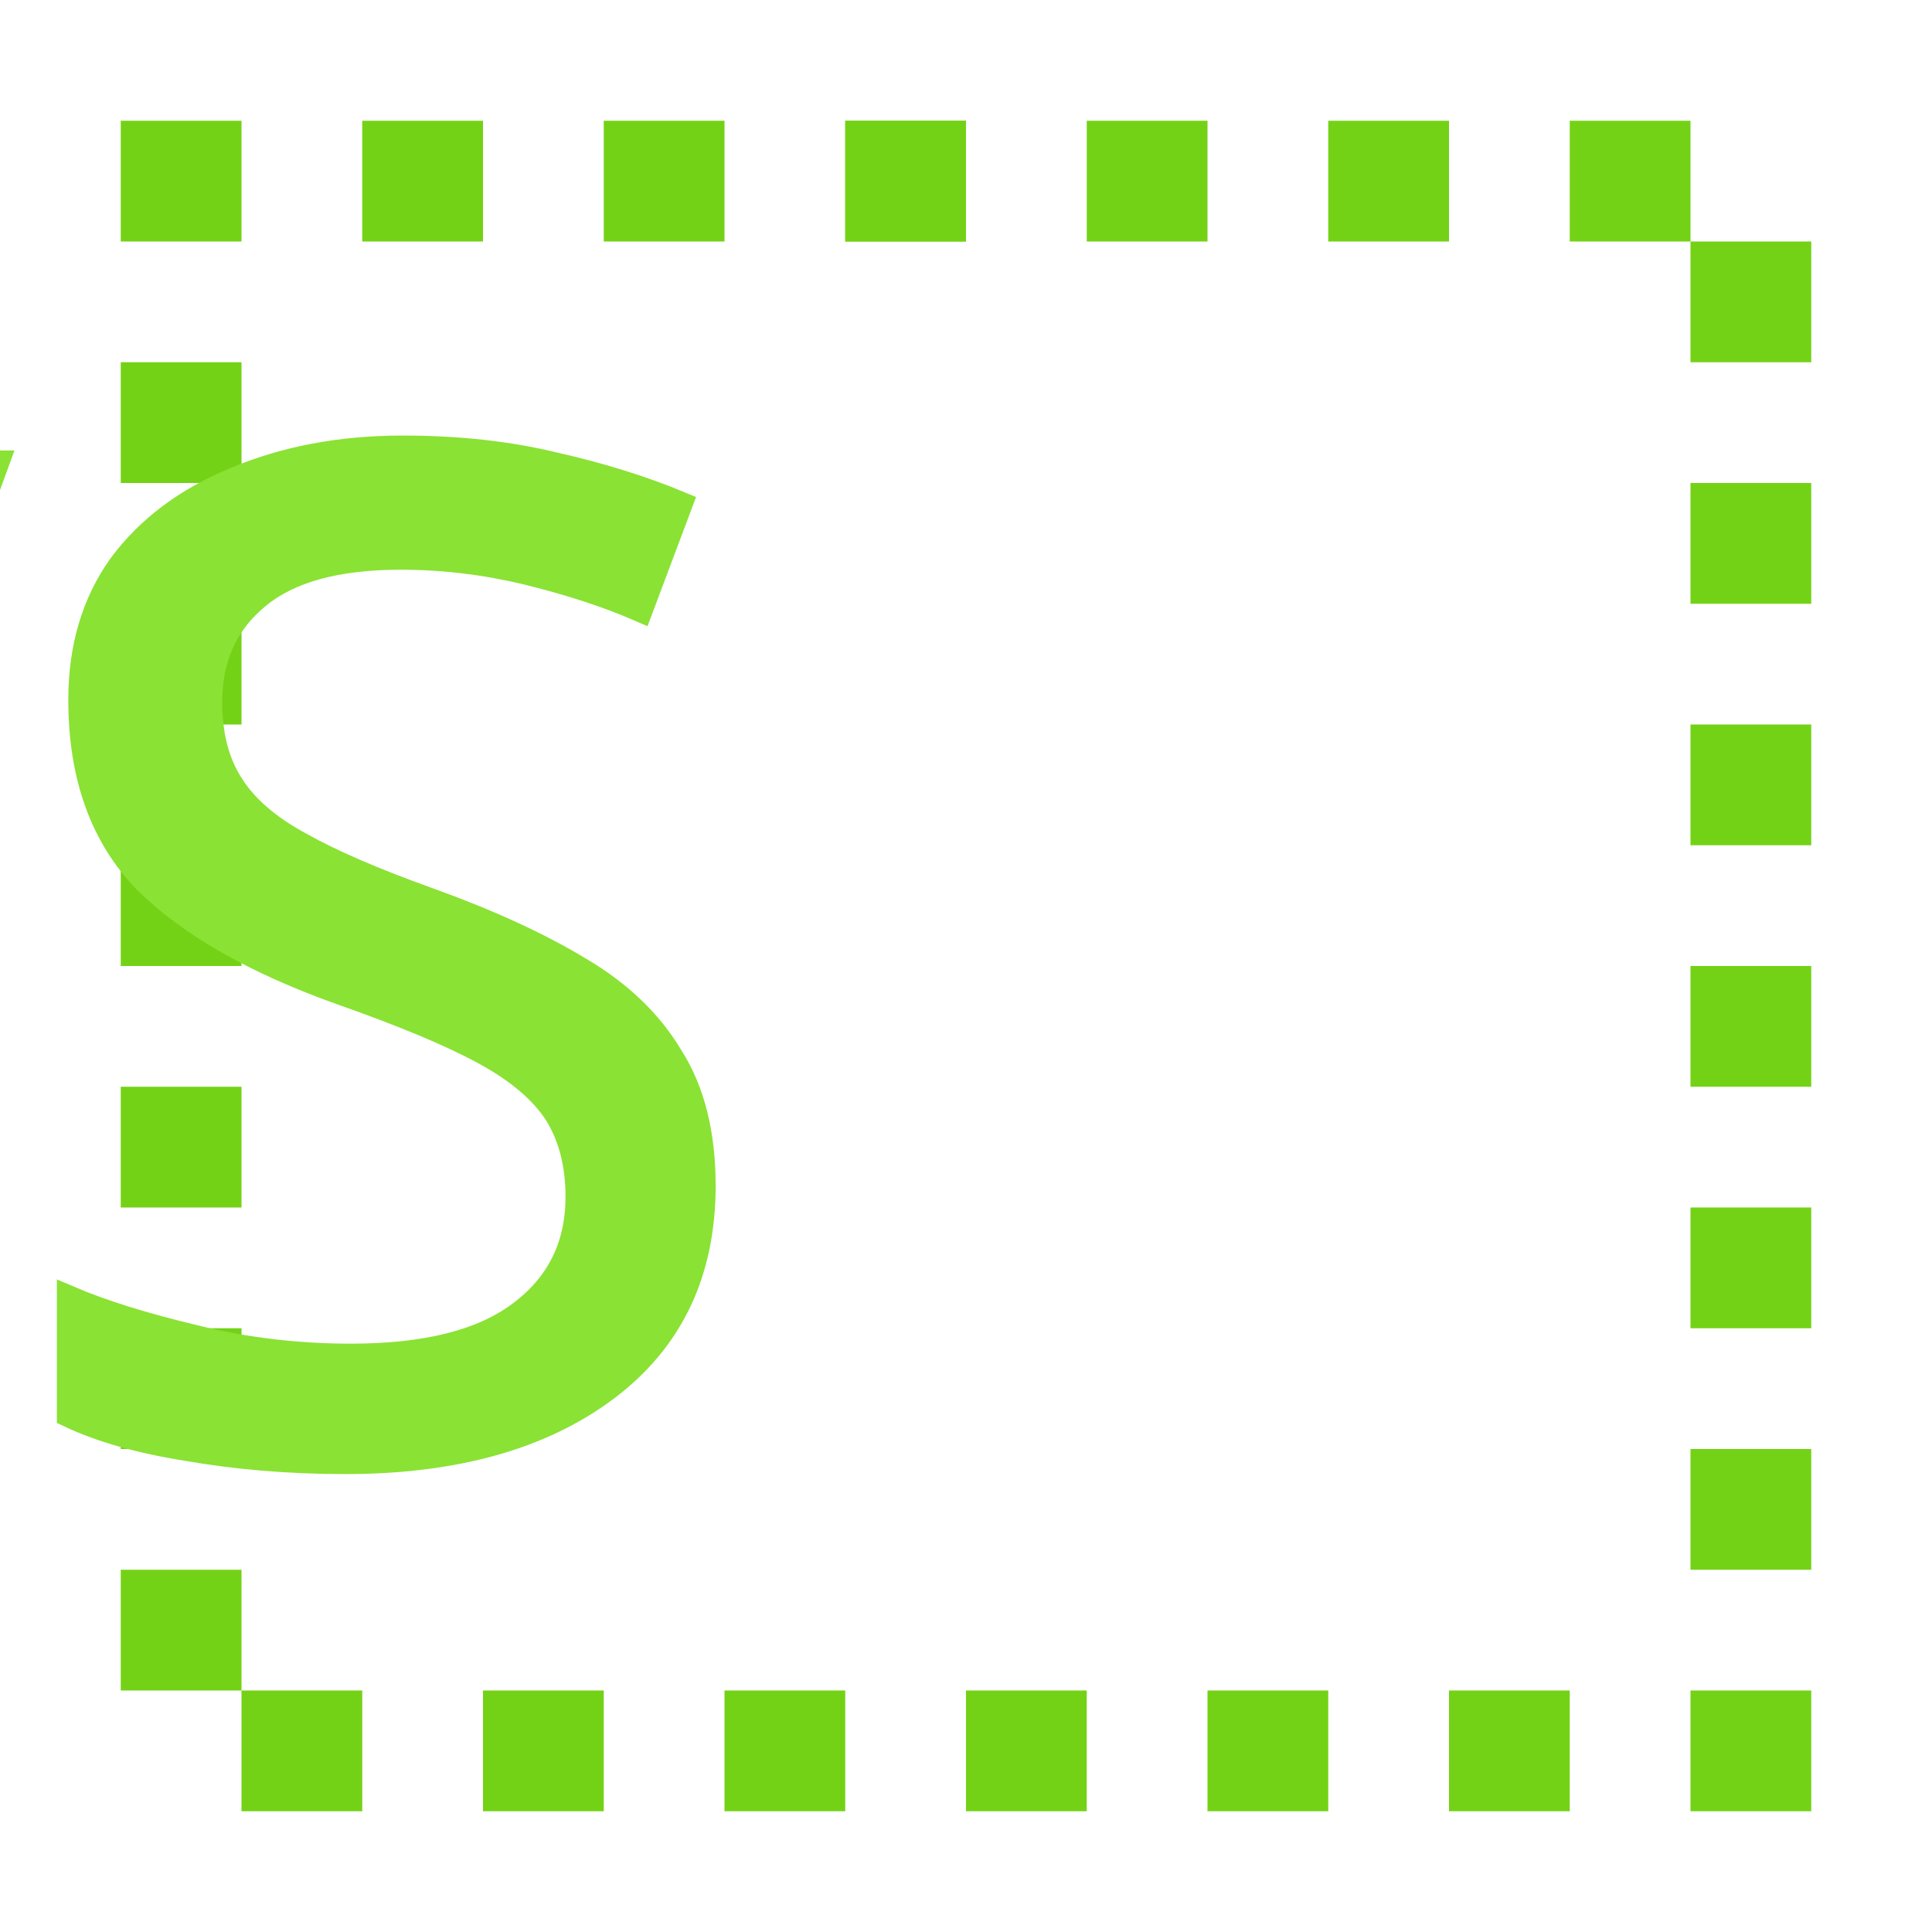
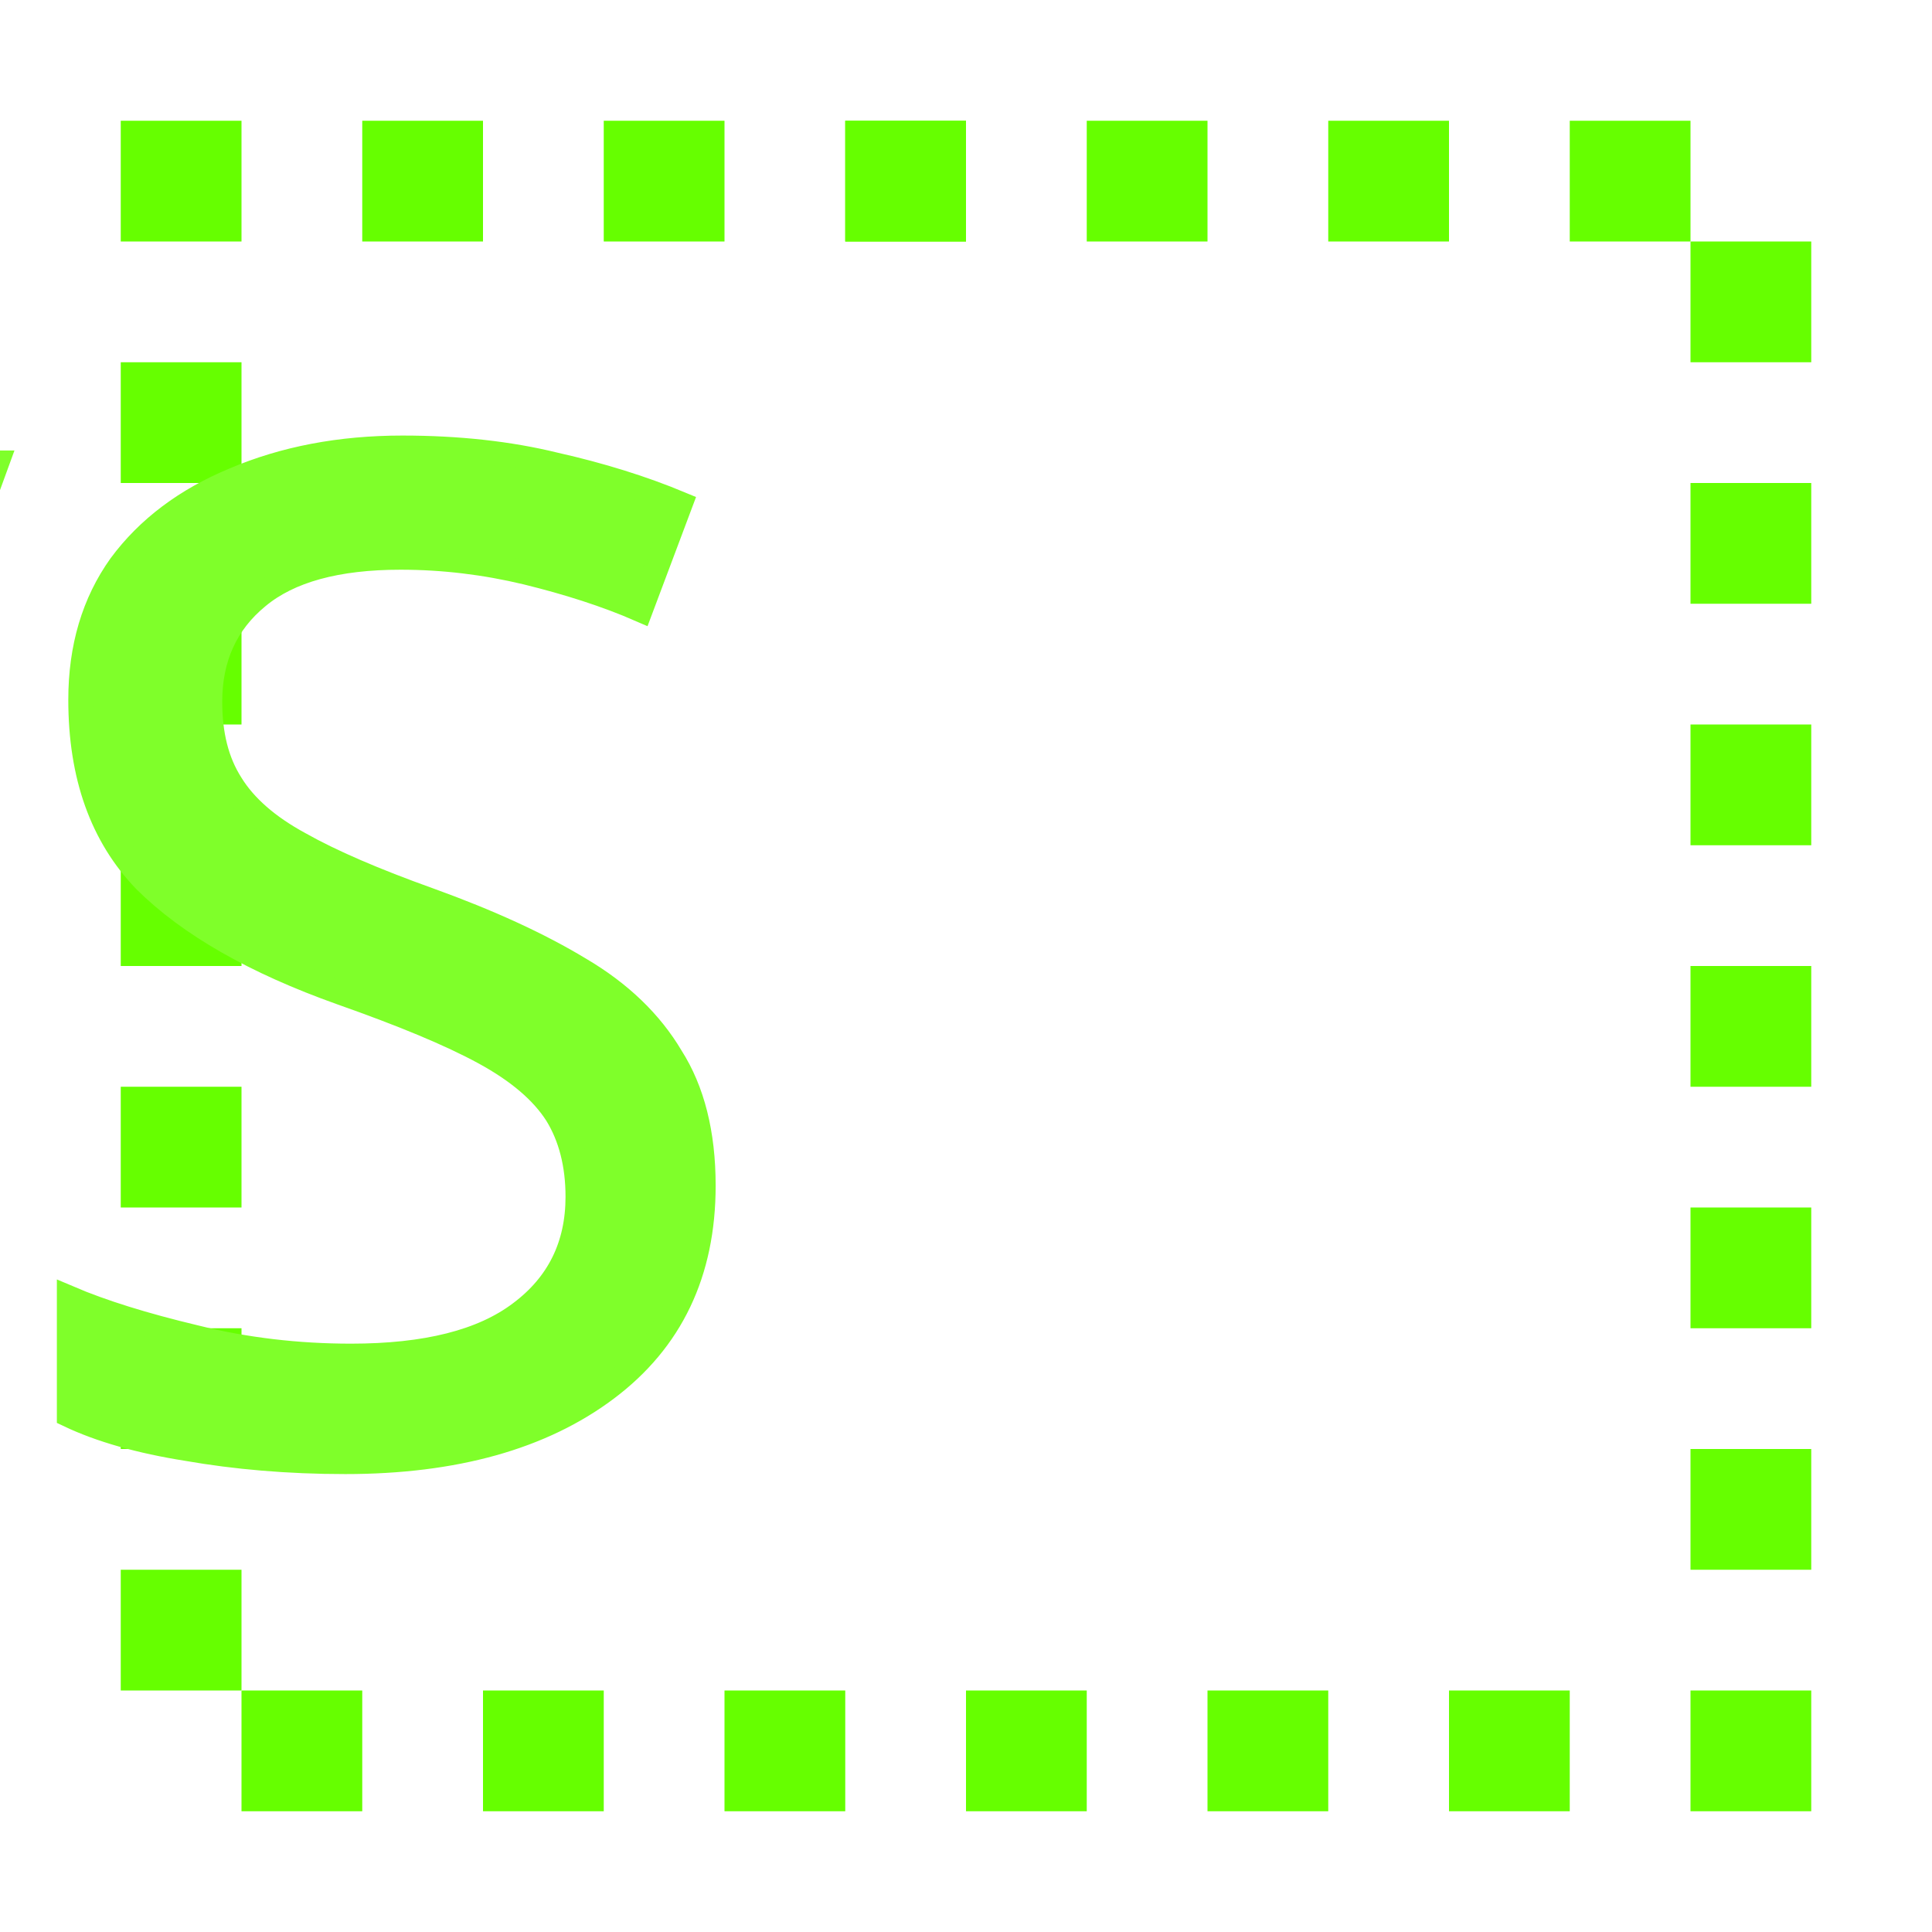
<svg xmlns="http://www.w3.org/2000/svg" xmlns:xlink="http://www.w3.org/1999/xlink" width="16" height="16" viewBox="0 0 16 16" version="1.1" id="svg5">
  <defs id="defs2" />
  <g id="layer1">
    <use x="0" y="0" xlink:href="#use1771" id="use1773" transform="translate(2)" width="100%" height="100%" style="fill:#8ae234" />
-     <g id="g4089" style="fill:#73d216">
-       <rect style="opacity:1;fill:#73d216;stroke-width:100;stroke-linecap:round;stroke-linejoin:round;stop-color:#000000" id="rect883" width="1" height="1" x="1" y="1" />
-       <use x="0" y="0" xlink:href="#rect883" id="use1769" transform="translate(2)" width="100%" height="100%" style="fill:#73d216" />
-       <use x="0" y="0" xlink:href="#use1769" id="use1771" transform="translate(2)" width="100%" height="100%" style="fill:#73d216" />
-       <use x="0" y="0" xlink:href="#use1773" id="use1775" style="fill:#73d216" />
-       <use x="0" y="0" xlink:href="#use1775" id="use1777" transform="translate(2)" width="100%" height="100%" style="fill:#73d216" />
-       <use x="0" y="0" xlink:href="#use1777" id="use1779" transform="translate(2)" width="100%" height="100%" style="fill:#73d216" />
-       <use x="0" y="0" xlink:href="#use1779" id="use1781" transform="translate(2)" width="100%" height="100%" style="fill:#73d216" />
-       <use x="0" y="0" xlink:href="#use1781" id="use1783" transform="translate(1,1)" width="100%" height="100%" style="fill:#73d216" />
-       <use x="0" y="0" xlink:href="#use1783" id="use1785" transform="translate(0,2)" width="100%" height="100%" style="fill:#73d216" />
-       <use x="0" y="0" xlink:href="#use1785" id="use1787" transform="translate(0,2)" width="100%" height="100%" style="fill:#73d216" />
-       <use x="0" y="0" xlink:href="#use1787" id="use1789" transform="translate(0,2)" width="100%" height="100%" style="fill:#73d216" />
-       <use x="0" y="0" xlink:href="#use1789" id="use1791" transform="translate(0,2)" width="100%" height="100%" style="fill:#73d216" />
-       <use x="0" y="0" xlink:href="#use1791" id="use1793" transform="translate(0,2)" width="100%" height="100%" style="fill:#73d216" />
-       <use x="0" y="0" xlink:href="#use1793" id="use1795" transform="translate(0,2)" width="100%" height="100%" style="fill:#73d216" />
-       <use x="0" y="0" xlink:href="#use1795" id="use1797" transform="translate(-2)" width="100%" height="100%" style="fill:#73d216" />
-       <use x="0" y="0" xlink:href="#use1797" id="use1799" transform="translate(-2)" width="100%" height="100%" style="fill:#73d216" />
-       <use x="0" y="0" xlink:href="#use1799" id="use1801" transform="translate(-2)" width="100%" height="100%" style="fill:#73d216" />
-       <use x="0" y="0" xlink:href="#use1801" id="use1803" transform="translate(-2)" width="100%" height="100%" style="fill:#73d216" />
-       <use x="0" y="0" xlink:href="#use1803" id="use1805" transform="translate(-2)" width="100%" height="100%" style="fill:#73d216" />
-       <use x="0" y="0" xlink:href="#use1805" id="use1807" transform="translate(-2)" width="100%" height="100%" style="fill:#73d216" />
-       <use x="0" y="0" xlink:href="#use1807" id="use1809" transform="translate(-1,-1)" width="100%" height="100%" style="fill:#73d216" />
-       <use x="0" y="0" xlink:href="#use1809" id="use1811" transform="translate(0,-2)" width="100%" height="100%" style="fill:#73d216" />
-       <use x="0" y="0" xlink:href="#use1811" id="use1813" transform="translate(0,-2)" width="100%" height="100%" style="fill:#73d216" />
-       <use x="0" y="0" xlink:href="#use1813" id="use1815" transform="translate(0,-2)" width="100%" height="100%" style="fill:#73d216" />
-       <use x="0" y="0" xlink:href="#use1815" id="use1817" transform="translate(0,-2)" width="100%" height="100%" style="fill:#73d216" />
-       <use x="0" y="0" xlink:href="#use1817" id="use1819" transform="translate(0,-2)" width="100%" height="100%" style="fill:#73d216" />
+     <g id="g4089" style="fill:#66ff00">
+       <rect style="opacity:1;fill:#66ff00;stroke-width:100;stroke-linecap:round;stroke-linejoin:round;stop-color:#000000" id="rect883" width="1" height="1" x="1" y="1" />
+       <use x="0" y="0" xlink:href="#rect883" id="use1769" transform="translate(2)" width="100%" height="100%" style="fill:#66ff00" />
+       <use x="0" y="0" xlink:href="#use1769" id="use1771" transform="translate(2)" width="100%" height="100%" style="fill:#66ff00" />
+       <use x="0" y="0" xlink:href="#use1773" id="use1775" style="fill:#66ff00" />
+       <use x="0" y="0" xlink:href="#use1775" id="use1777" transform="translate(2)" width="100%" height="100%" style="fill:#66ff00" />
+       <use x="0" y="0" xlink:href="#use1777" id="use1779" transform="translate(2)" width="100%" height="100%" style="fill:#66ff00" />
+       <use x="0" y="0" xlink:href="#use1779" id="use1781" transform="translate(2)" width="100%" height="100%" style="fill:#66ff00" />
+       <use x="0" y="0" xlink:href="#use1781" id="use1783" transform="translate(1,1)" width="100%" height="100%" style="fill:#66ff00" />
+       <use x="0" y="0" xlink:href="#use1783" id="use1785" transform="translate(0,2)" width="100%" height="100%" style="fill:#66ff00" />
+       <use x="0" y="0" xlink:href="#use1785" id="use1787" transform="translate(0,2)" width="100%" height="100%" style="fill:#66ff00" />
+       <use x="0" y="0" xlink:href="#use1787" id="use1789" transform="translate(0,2)" width="100%" height="100%" style="fill:#66ff00" />
+       <use x="0" y="0" xlink:href="#use1789" id="use1791" transform="translate(0,2)" width="100%" height="100%" style="fill:#66ff00" />
+       <use x="0" y="0" xlink:href="#use1791" id="use1793" transform="translate(0,2)" width="100%" height="100%" style="fill:#66ff00" />
+       <use x="0" y="0" xlink:href="#use1793" id="use1795" transform="translate(0,2)" width="100%" height="100%" style="fill:#66ff00" />
+       <use x="0" y="0" xlink:href="#use1795" id="use1797" transform="translate(-2)" width="100%" height="100%" style="fill:#66ff00" />
+       <use x="0" y="0" xlink:href="#use1797" id="use1799" transform="translate(-2)" width="100%" height="100%" style="fill:#66ff00" />
+       <use x="0" y="0" xlink:href="#use1799" id="use1801" transform="translate(-2)" width="100%" height="100%" style="fill:#66ff00" />
+       <use x="0" y="0" xlink:href="#use1801" id="use1803" transform="translate(-2)" width="100%" height="100%" style="fill:#66ff00" />
+       <use x="0" y="0" xlink:href="#use1803" id="use1805" transform="translate(-2)" width="100%" height="100%" style="fill:#66ff00" />
+       <use x="0" y="0" xlink:href="#use1805" id="use1807" transform="translate(-2)" width="100%" height="100%" style="fill:#66ff00" />
+       <use x="0" y="0" xlink:href="#use1807" id="use1809" transform="translate(-1,-1)" width="100%" height="100%" style="fill:#66ff00" />
+       <use x="0" y="0" xlink:href="#use1809" id="use1811" transform="translate(0,-2)" width="100%" height="100%" style="fill:#66ff00" />
+       <use x="0" y="0" xlink:href="#use1811" id="use1813" transform="translate(0,-2)" width="100%" height="100%" style="fill:#66ff00" />
+       <use x="0" y="0" xlink:href="#use1813" id="use1815" transform="translate(0,-2)" width="100%" height="100%" style="fill:#66ff00" />
+       <use x="0" y="0" xlink:href="#use1815" id="use1817" transform="translate(0,-2)" width="100%" height="100%" style="fill:#66ff00" />
+       <use x="0" y="0" xlink:href="#use1817" id="use1819" transform="translate(0,-2)" width="100%" height="100%" style="fill:#66ff00" />
    </g>
-     <text xml:space="preserve" style="font-size:11.556px;line-height:1.25;font-family:'Noto Sans Canadian Aboriginal';-inkscape-font-specification:'Noto Sans Canadian Aboriginal';text-align:center;letter-spacing:0px;word-spacing:0px;text-anchor:middle;stroke-width:0.2;fill:#8ae234;stroke:#8ae234;stroke-dasharray:none" x="8.142" y="12.117" id="text2359" transform="scale(1.009738,0.9903562)">
-       <tspan id="tspan2357" x="8.142" y="12.117" style="font-style:normal;font-variant:normal;font-weight:normal;font-stretch:condensed;font-family:'PT Sans Narrow';-inkscape-font-specification:'PT Sans Narrow Condensed';stroke-width:0.2;fill:#8ae234;stroke:#8ae234;stroke-dasharray:none">VS</tspan>
+     <text xml:space="preserve" style="font-size:11.556px;line-height:1.25;font-family:'Noto Sans Canadian Aboriginal';-inkscape-font-specification:'Noto Sans Canadian Aboriginal';text-align:center;letter-spacing:0px;word-spacing:0px;text-anchor:middle;stroke-width:0.2;fill:#7fff2a;stroke:#7fff2a;stroke-dasharray:none" x="8.142" y="12.117" id="text2359" transform="scale(1.009738,0.9903562)">
+       <tspan id="tspan2357" x="8.142" y="12.117" style="font-style:normal;font-variant:normal;font-weight:normal;font-stretch:condensed;font-family:'PT Sans Narrow';-inkscape-font-specification:'PT Sans Narrow Condensed';stroke-width:0.2;fill:#7fff2a;stroke:#7fff2a;stroke-dasharray:none">VS</tspan>
    </text>
  </g>
</svg>
